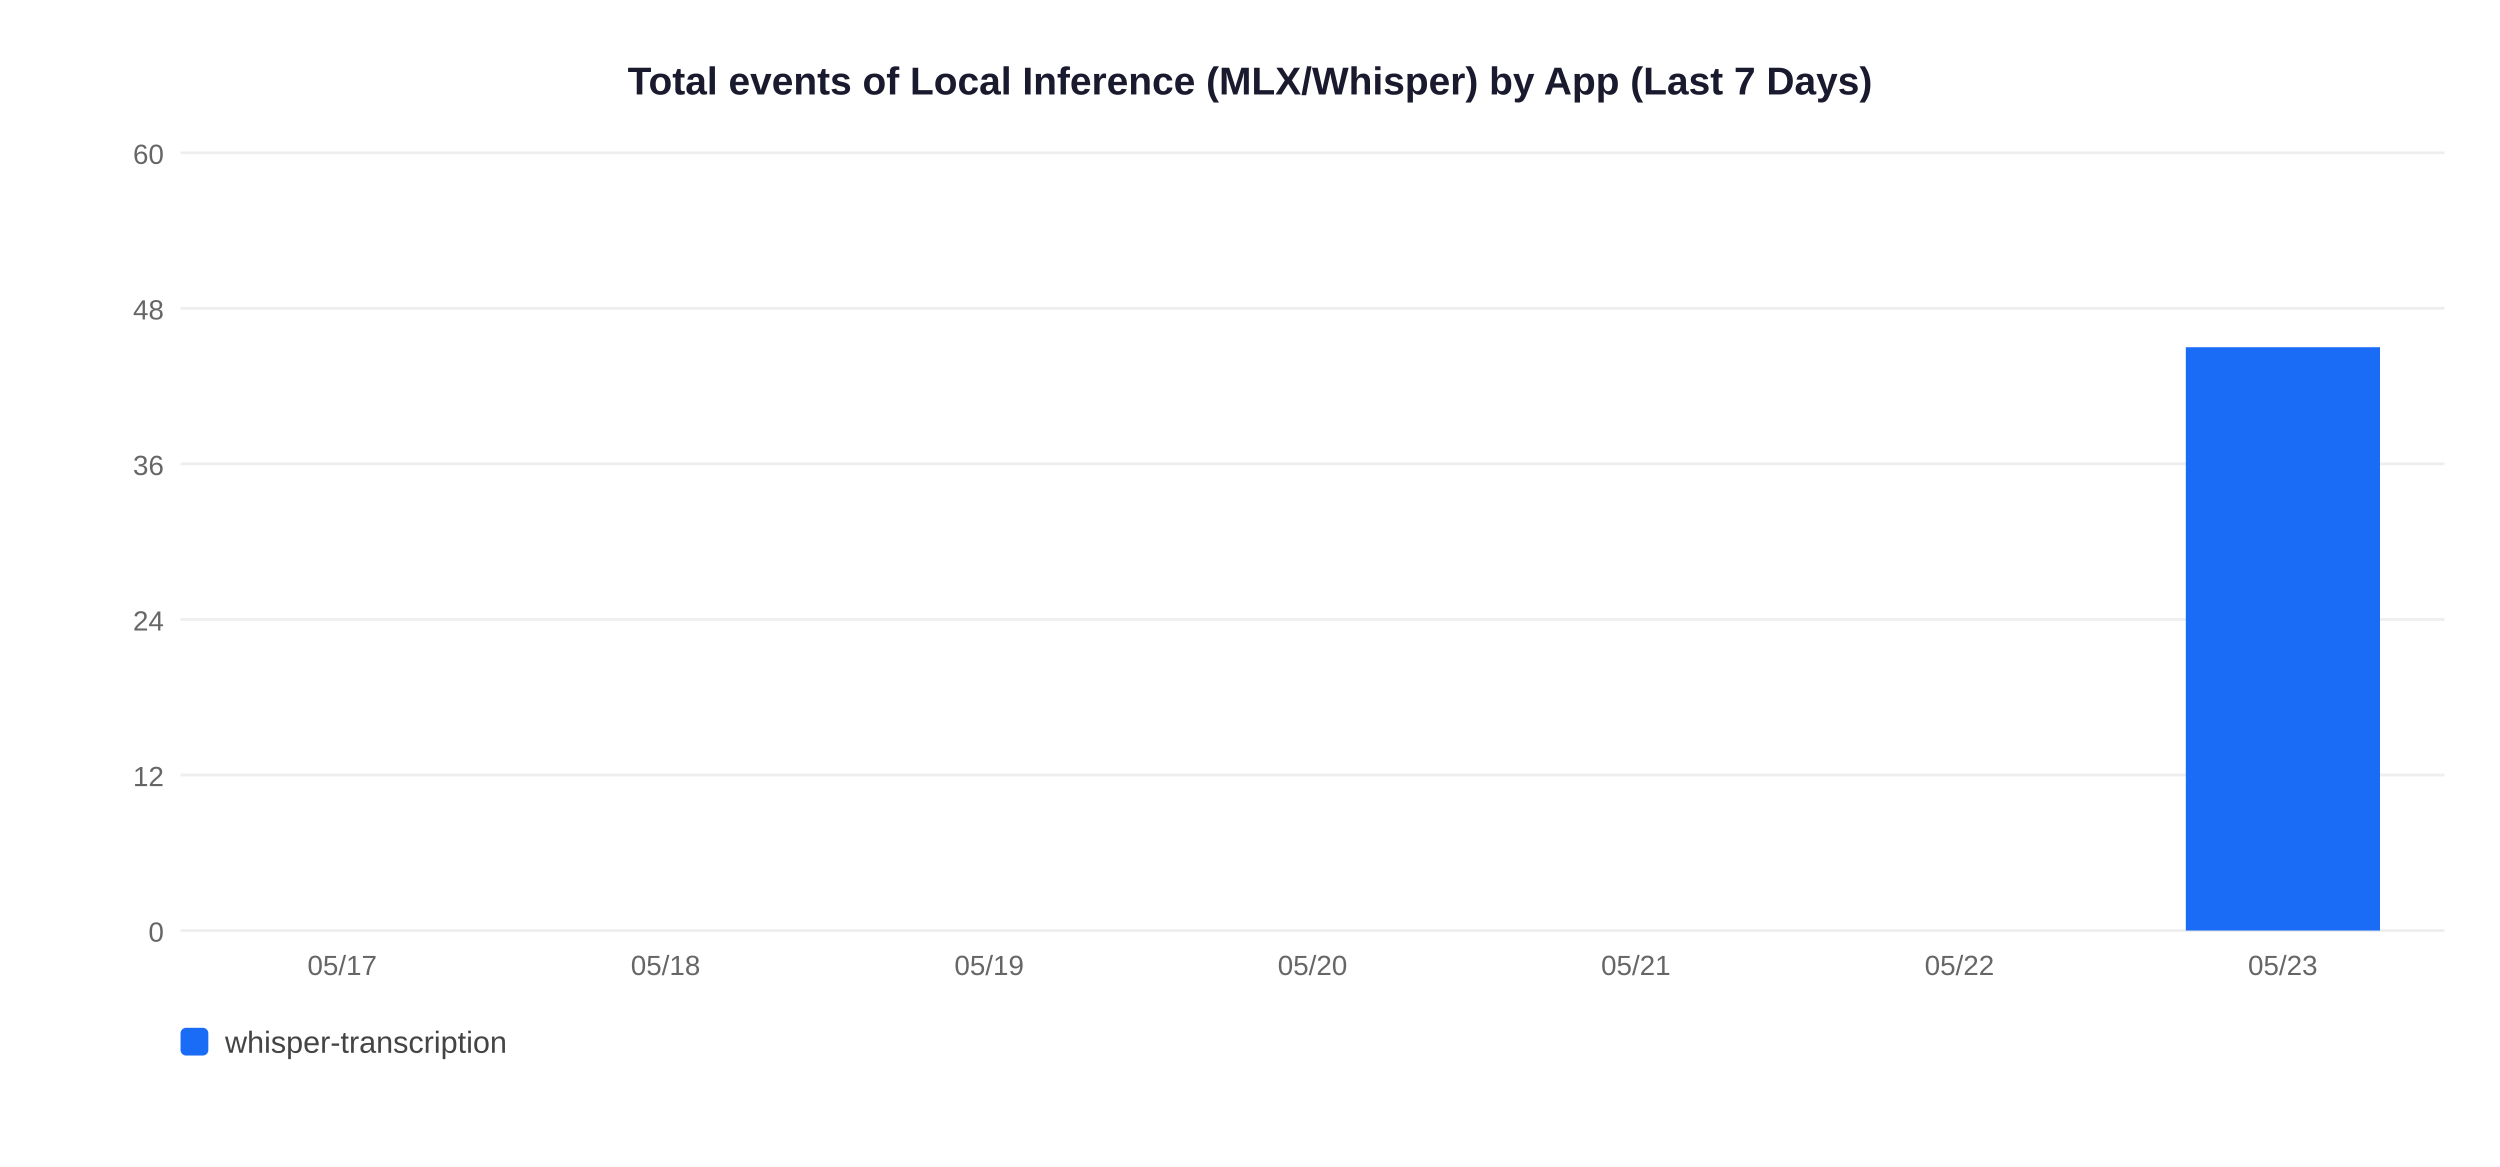
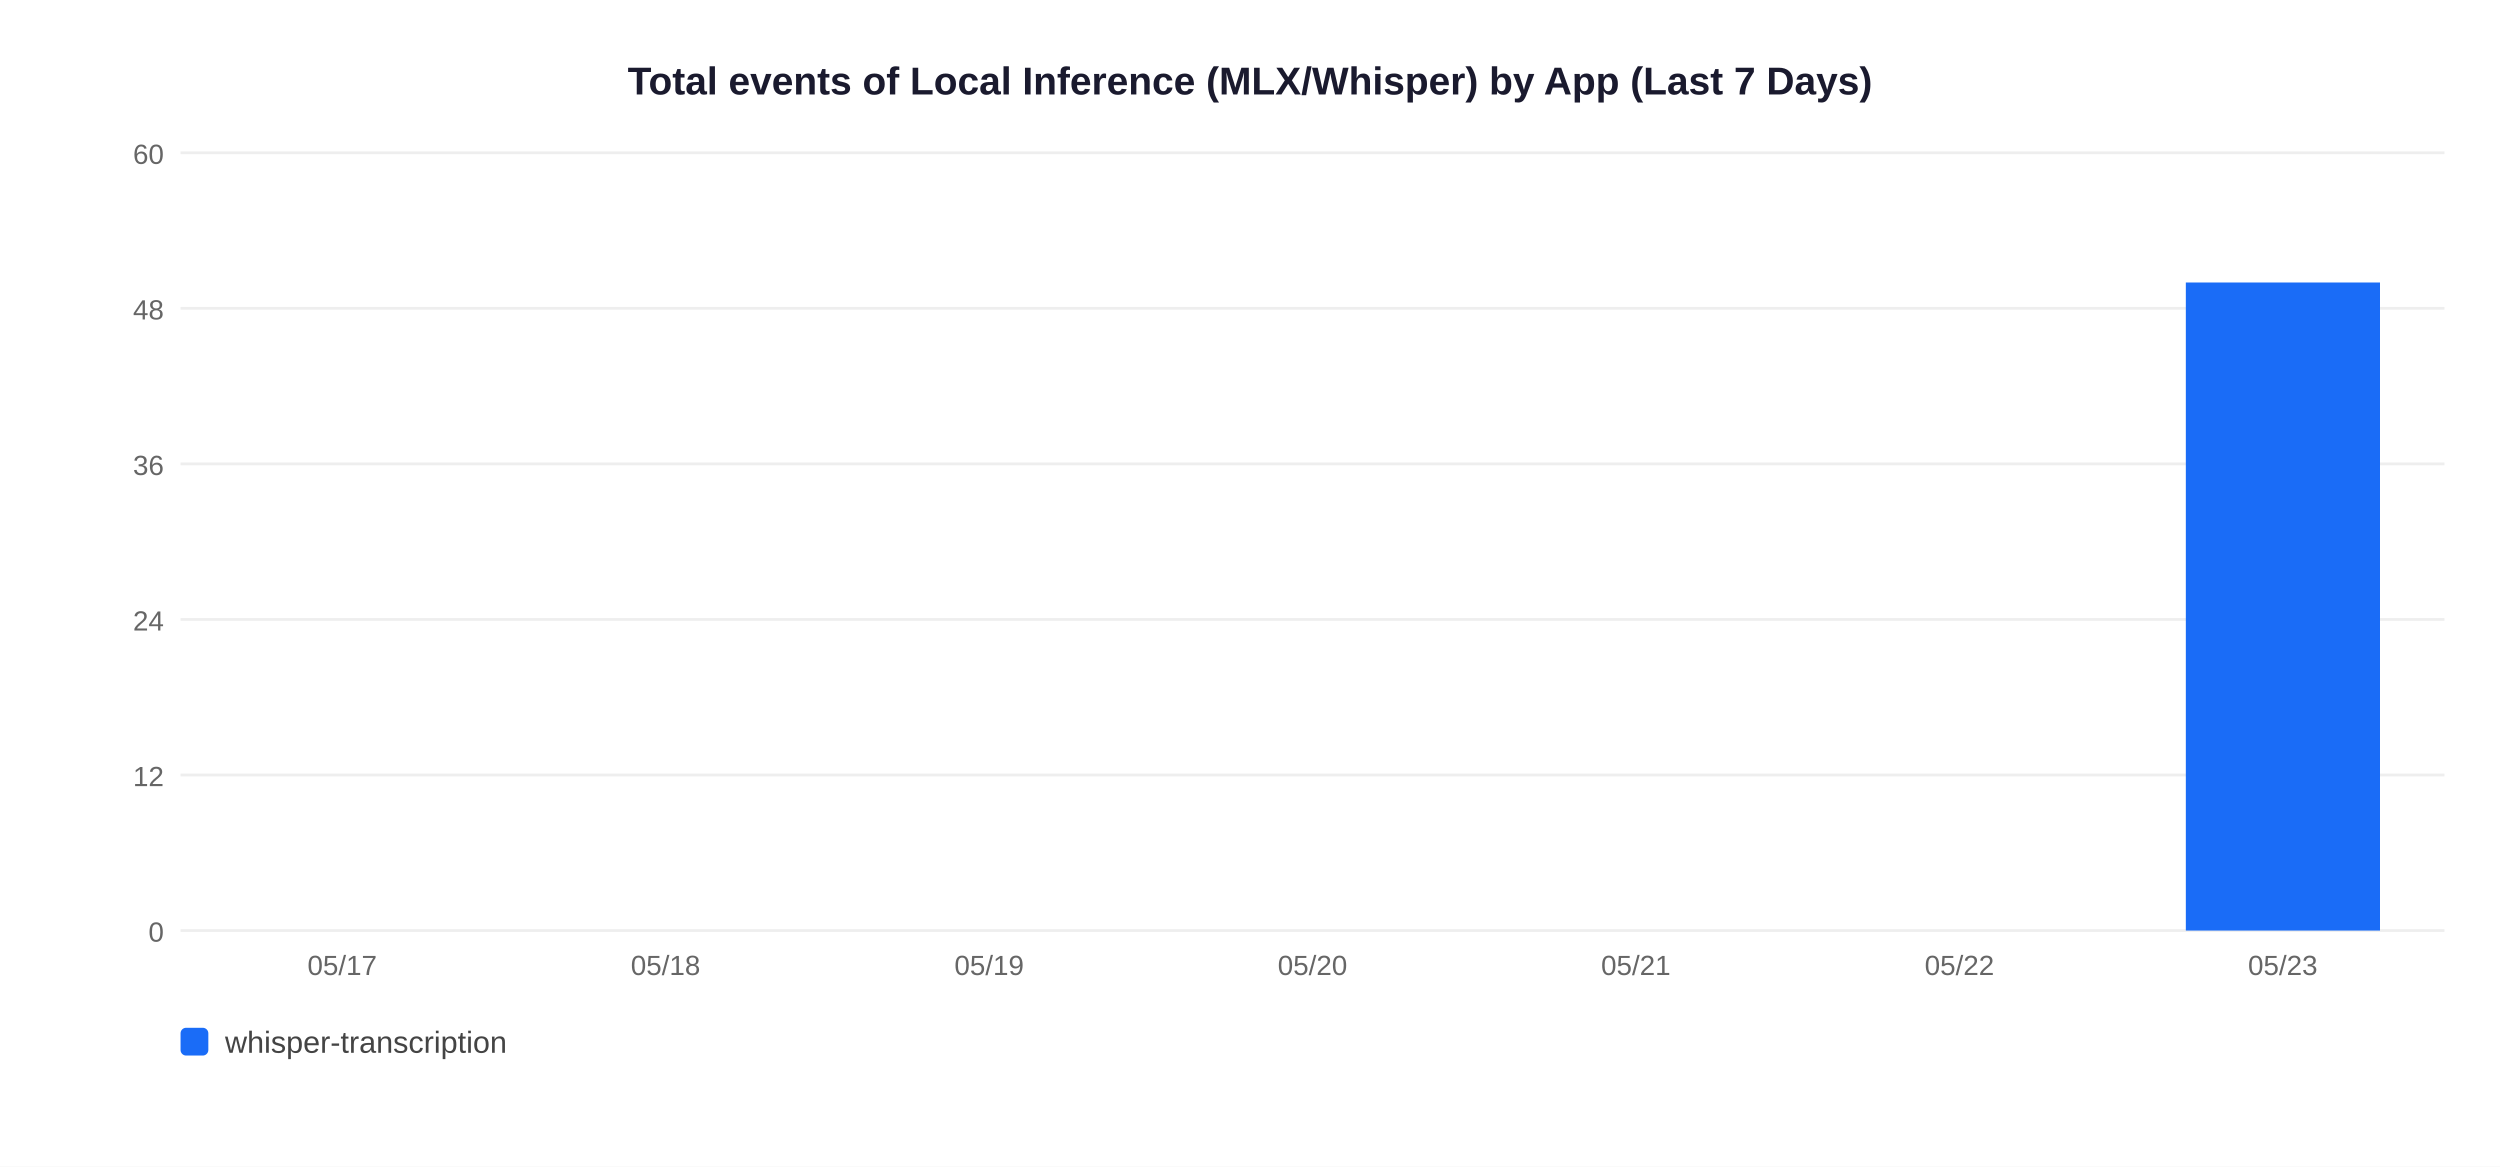
<svg xmlns="http://www.w3.org/2000/svg" width="900" height="420">
  <rect width="900" height="420" fill="white" />
  <text x="450" y="34" text-anchor="middle" font-size="14" font-weight="bold" font-family="Arial,sans-serif" fill="#1a1a2e">Total events of Local Inference (MLX/Whisper) by App (Last 7 Days)</text>
  <line x1="65" y1="335" x2="880" y2="335" stroke="#EEEEEE" stroke-width="1" />
  <text x="59" y="339" text-anchor="end" font-size="10" font-family="Arial,sans-serif" fill="#666">0</text>
  <line x1="65" y1="279" x2="880" y2="279" stroke="#EEEEEE" stroke-width="1" />
  <text x="59" y="283" text-anchor="end" font-size="10" font-family="Arial,sans-serif" fill="#666">12</text>
  <line x1="65" y1="223" x2="880" y2="223" stroke="#EEEEEE" stroke-width="1" />
  <text x="59" y="227" text-anchor="end" font-size="10" font-family="Arial,sans-serif" fill="#666">24</text>
  <line x1="65" y1="167" x2="880" y2="167" stroke="#EEEEEE" stroke-width="1" />
  <text x="59" y="171" text-anchor="end" font-size="10" font-family="Arial,sans-serif" fill="#666">36</text>
  <line x1="65" y1="111" x2="880" y2="111" stroke="#EEEEEE" stroke-width="1" />
  <text x="59" y="115" text-anchor="end" font-size="10" font-family="Arial,sans-serif" fill="#666">48</text>
  <line x1="65" y1="55" x2="880" y2="55" stroke="#EEEEEE" stroke-width="1" />
  <text x="59" y="59" text-anchor="end" font-size="10" font-family="Arial,sans-serif" fill="#666">60</text>
  <text x="123.2" y="351" text-anchor="middle" font-size="10" font-family="Arial,sans-serif" fill="#666">05/17</text>
  <text x="239.6" y="351" text-anchor="middle" font-size="10" font-family="Arial,sans-serif" fill="#666">05/18</text>
  <text x="356.1" y="351" text-anchor="middle" font-size="10" font-family="Arial,sans-serif" fill="#666">05/19</text>
  <text x="472.5" y="351" text-anchor="middle" font-size="10" font-family="Arial,sans-serif" fill="#666">05/20</text>
  <text x="588.9" y="351" text-anchor="middle" font-size="10" font-family="Arial,sans-serif" fill="#666">05/21</text>
  <text x="705.4" y="351" text-anchor="middle" font-size="10" font-family="Arial,sans-serif" fill="#666">05/22</text>
-   <rect x="786.9" y="125.0" width="69.9" height="210.0" fill="#1A6CF7" />
+   <rect x="786.9" y="101.7" width="69.9" height="233.3" fill="#1A6CF7" />
  <text x="821.8" y="351" text-anchor="middle" font-size="10" font-family="Arial,sans-serif" fill="#666">05/23</text>
  <rect x="65" y="370" width="10" height="10" rx="2" fill="#1A6CF7" />
  <text x="81" y="379" font-size="11" font-family="Arial,sans-serif" fill="#444">whisper-transcription</text>
</svg>
